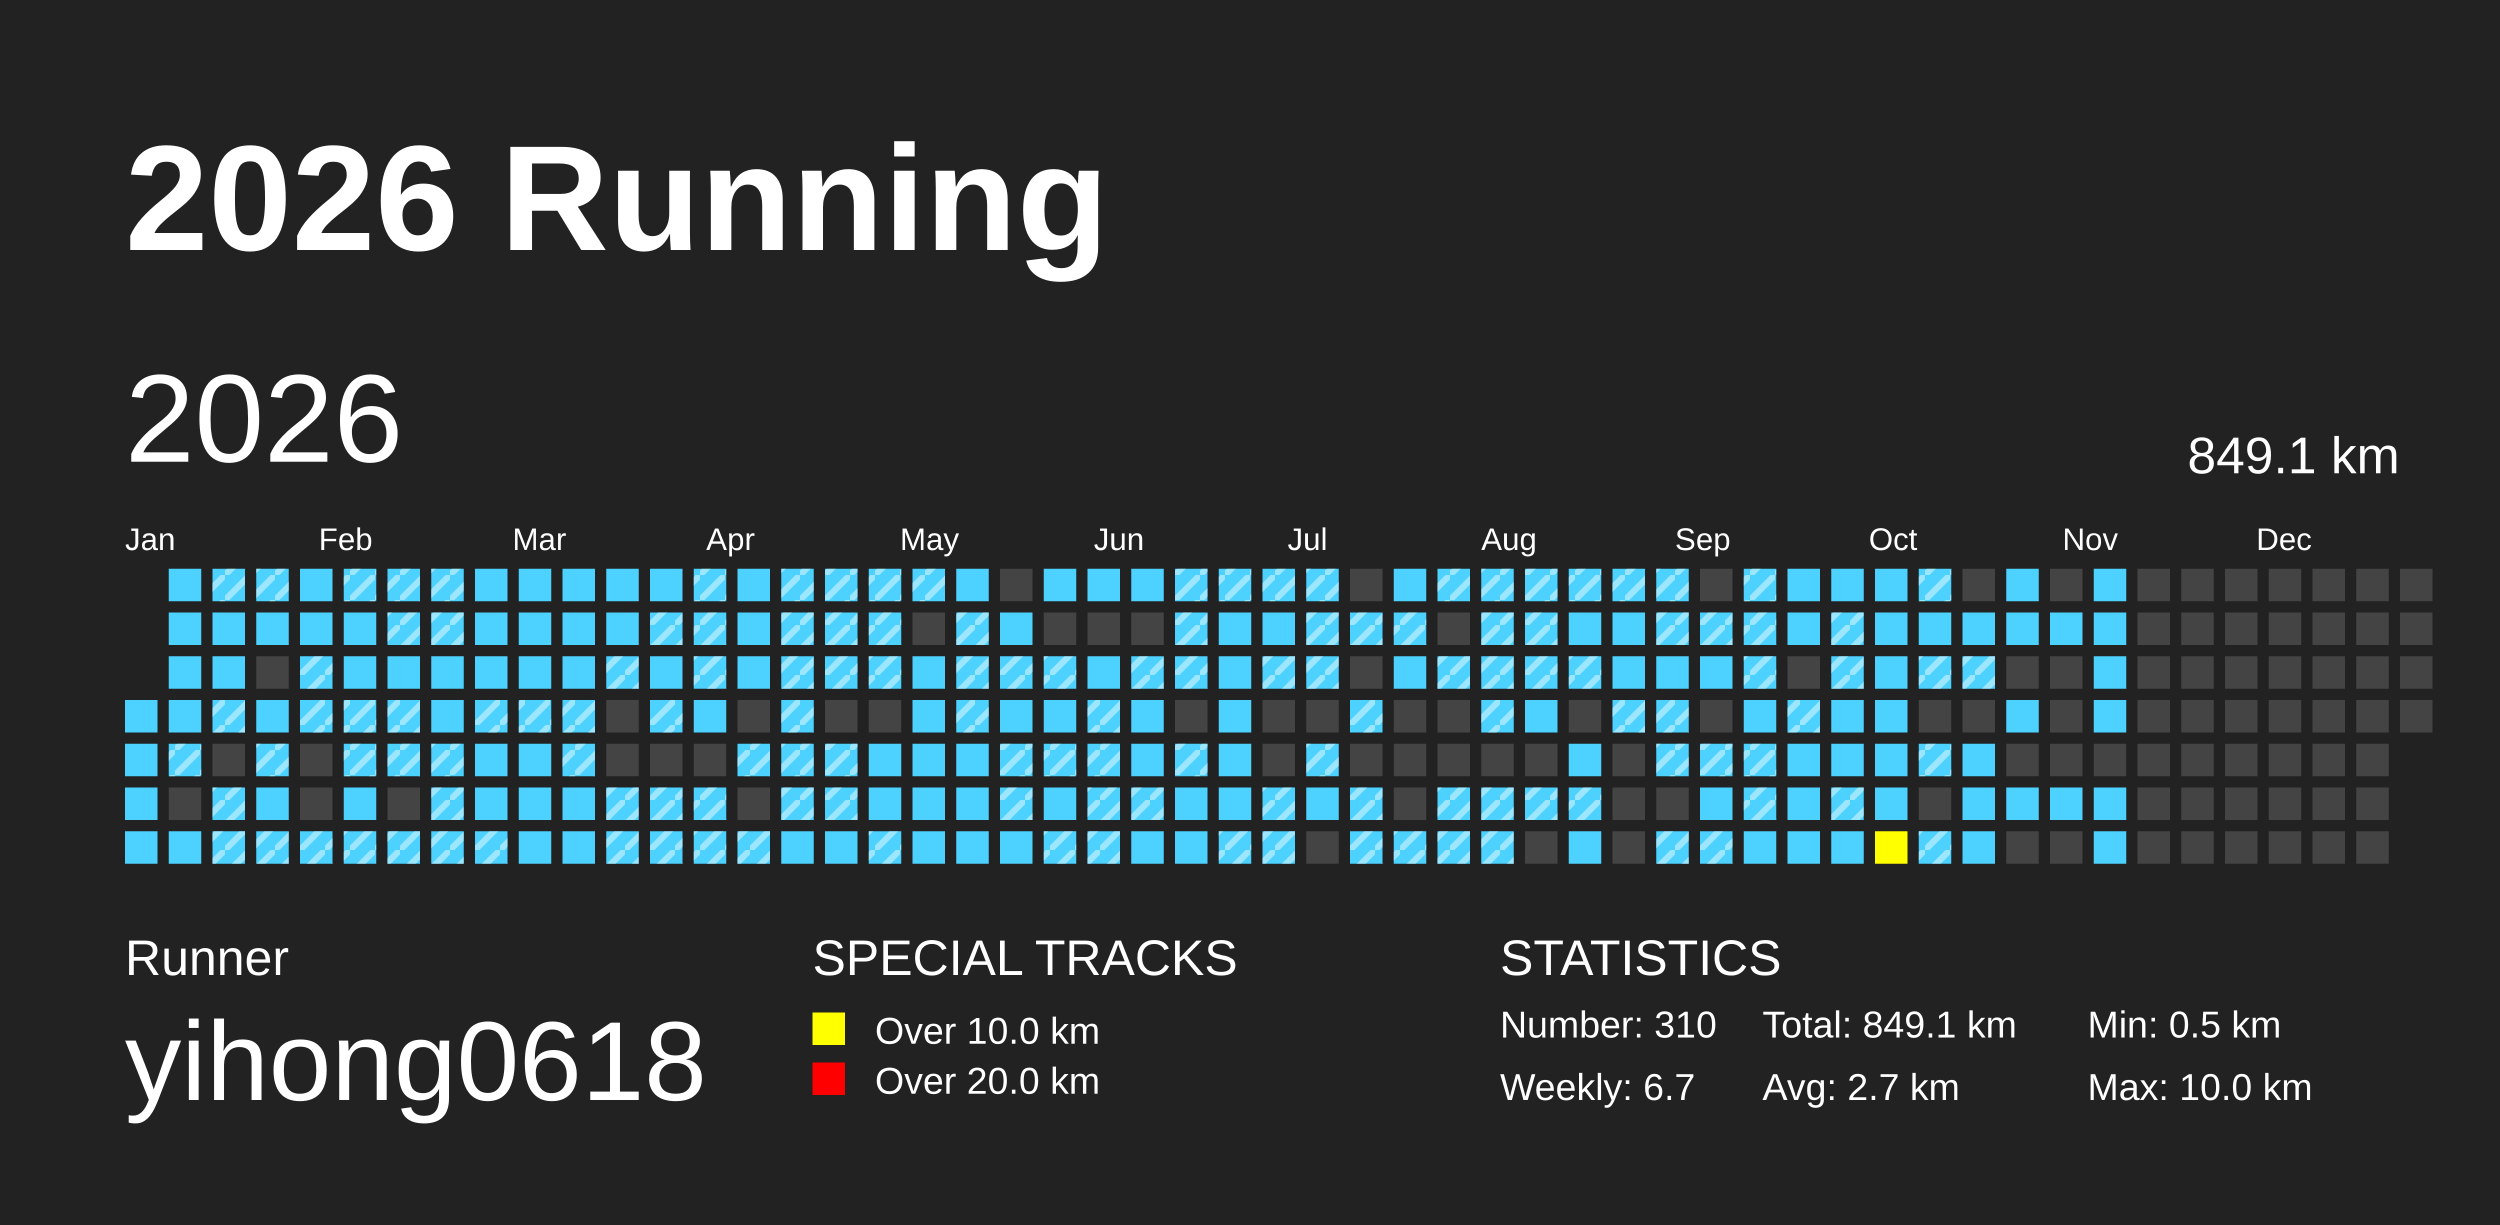
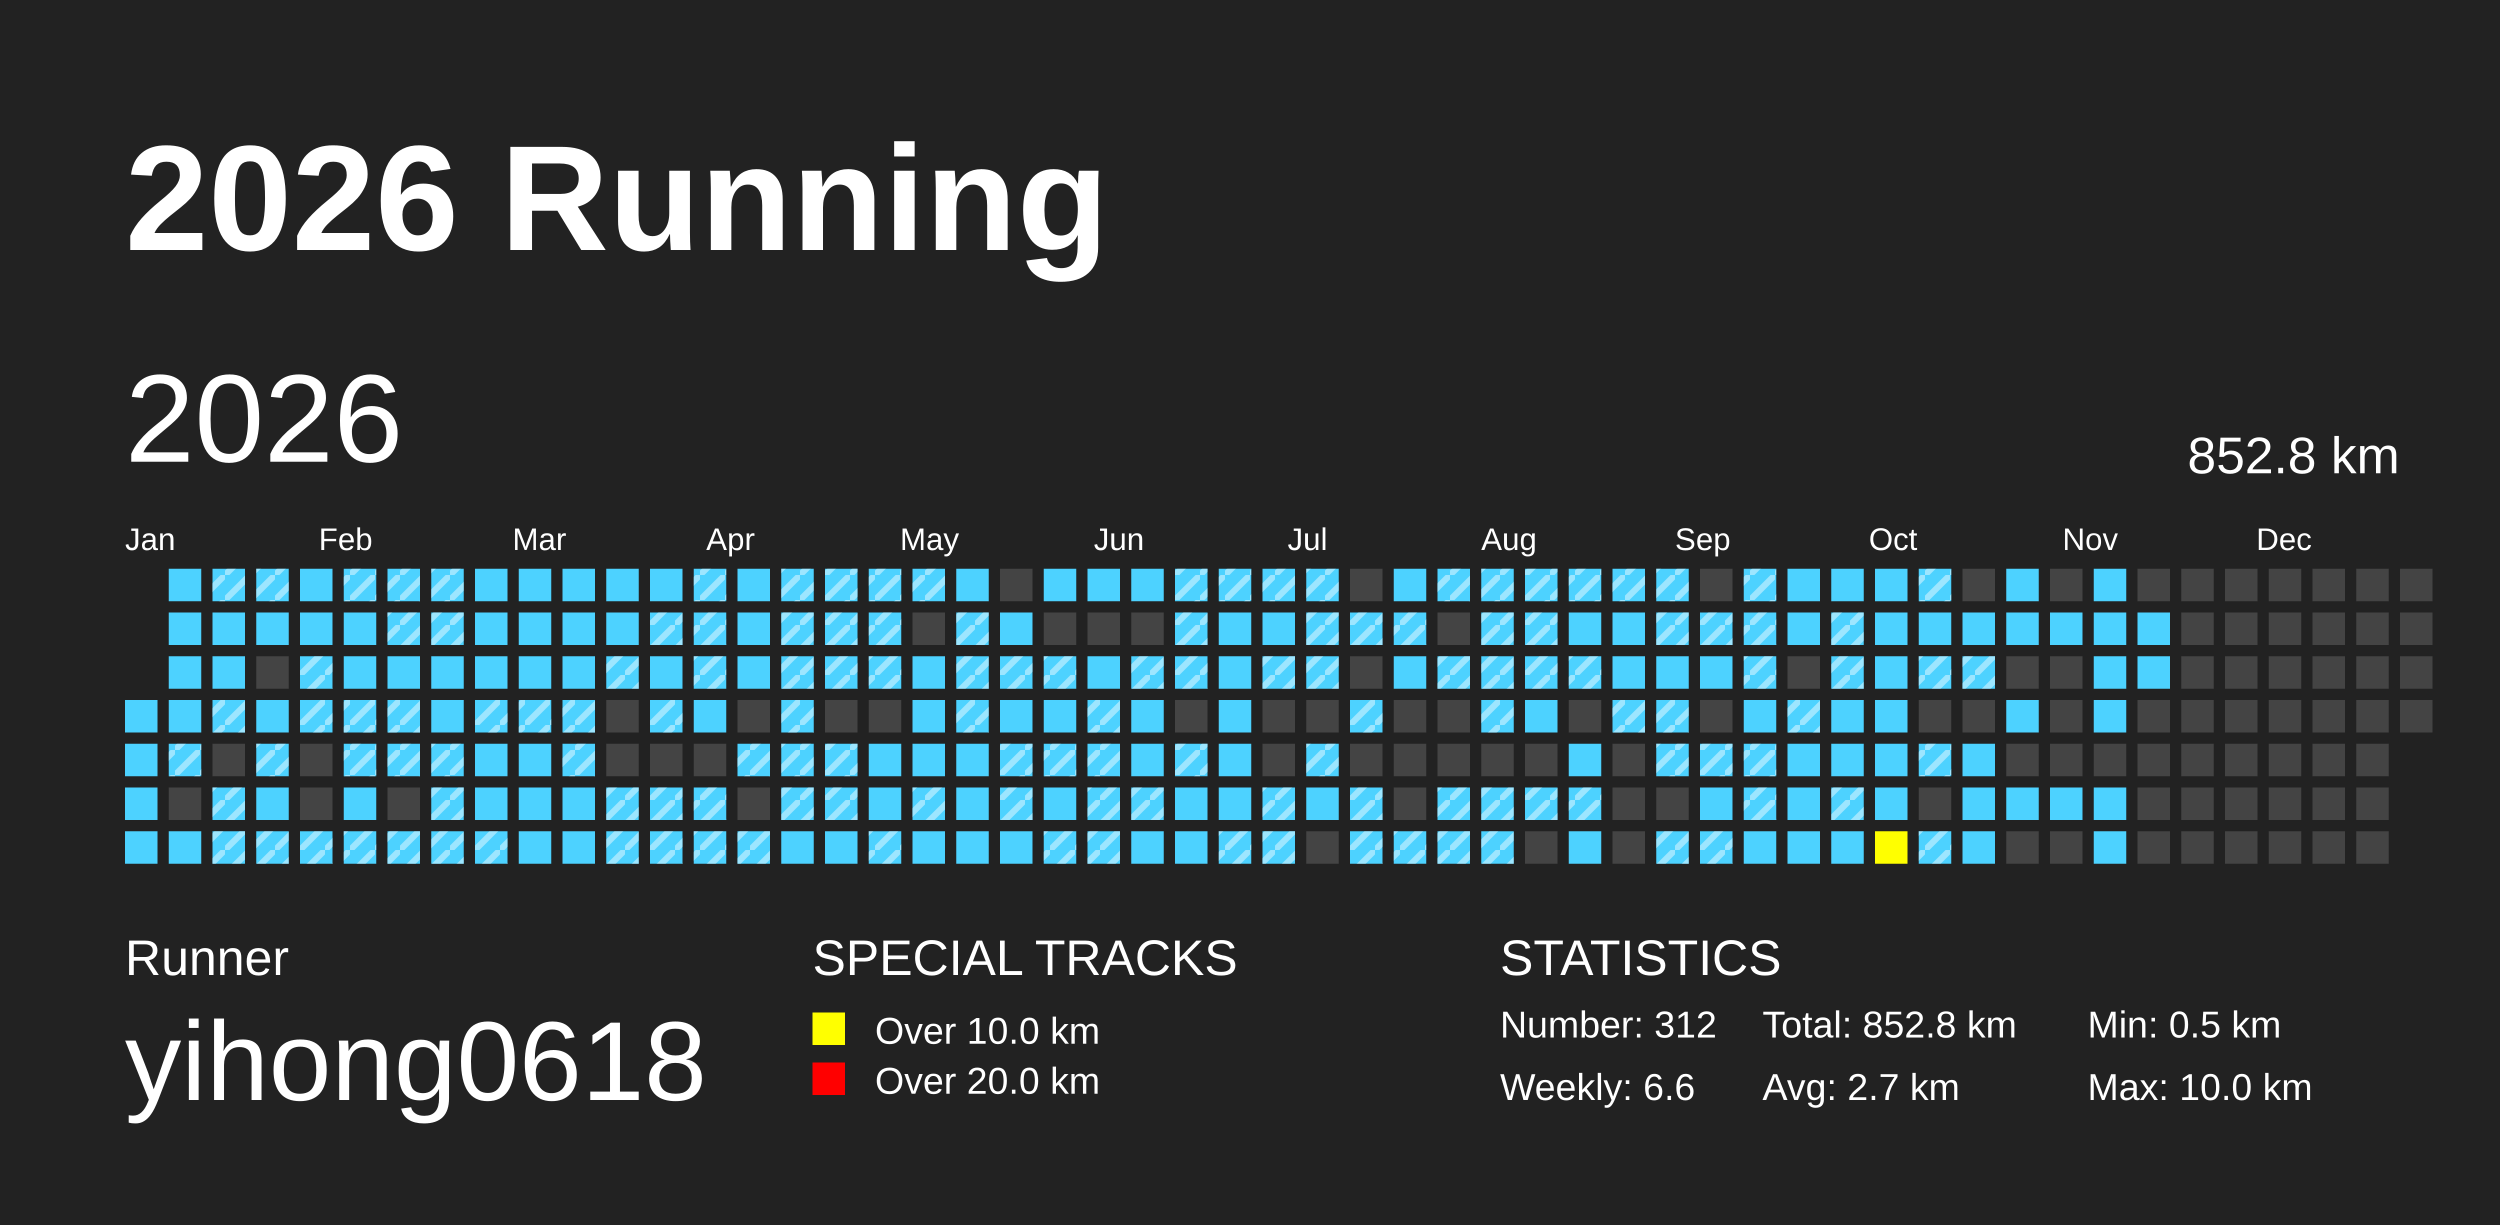
<svg xmlns="http://www.w3.org/2000/svg" baseProfile="full" height="98mm" version="1.1" viewBox="0,0,200,98" width="200mm">
  <defs>
    <pattern height="2" id="indoor-stripe" patternUnits="userSpaceOnUse" width="2">
      <line stroke="white" stroke-opacity="0.45" stroke-width="0.5" x1="0" x2="2" y1="2" y2="0" />
    </pattern>
  </defs>
  <rect fill="#222222" height="98" width="200" x="0" y="0" />
  <text fill="#FFFFFF" style="font-size:12px; font-family:Arial; font-weight:bold;" x="10" y="20">2026 Running</text>
  <text fill="#FFFFFF" style="font-size:4px; font-family:Arial" x="10" y="78">Runner</text>
  <text fill="#FFFFFF" style="font-size:9px; font-family:Arial" x="10" y="88">yihong0618</text>
  <text fill="#FFFFFF" style="font-size:4px; font-family:Arial" x="65" y="78">SPECIAL TRACKS</text>
  <rect fill="yellow" height="2.6" width="2.6" x="65" y="81" />
  <text fill="#FFFFFF" style="font-size:3px; font-family:Arial" x="70" y="83.5">Over 10.0 km</text>
  <rect fill="red" height="2.6" width="2.6" x="65" y="85" />
  <text fill="#FFFFFF" style="font-size:3px; font-family:Arial" x="70" y="87.5">Over 20.0 km</text>
  <text fill="#FFFFFF" style="font-size:4px; font-family:Arial" x="120" y="78">STATISTICS</text>
-   <text fill="#FFFFFF" style="font-size:3px; font-family:Arial" x="120" y="83">Number: 310</text>
-   <text fill="#FFFFFF" style="font-size:3px; font-family:Arial" x="120" y="88">Weekly: 6.7</text>
-   <text fill="#FFFFFF" style="font-size:3px; font-family:Arial" x="141" y="83">Total: 849.1 km</text>
+   <text fill="#FFFFFF" style="font-size:3px; font-family:Arial" x="120" y="83">Number: 312</text>
+   <text fill="#FFFFFF" style="font-size:3px; font-family:Arial" x="120" y="88">Weekly: 6.6</text>
+   <text fill="#FFFFFF" style="font-size:3px; font-family:Arial" x="141" y="83">Total: 852.8 km</text>
  <text fill="#FFFFFF" style="font-size:3px; font-family:Arial" x="141" y="88">Avg: 2.7 km</text>
  <text fill="#FFFFFF" style="font-size:3px; font-family:Arial" x="167" y="83">Min: 0.5 km</text>
  <text fill="#FFFFFF" style="font-size:3px; font-family:Arial" x="167" y="88">Max: 10.0 km</text>
  <text dominant-baseline="hanging" fill="#FFFFFF" style="font-size:10.0px; font-family:Arial;" x="10" y="30">2026</text>
-   <text dominant-baseline="hanging" fill="#FFFFFF" style="font-size:4.125px; font-family:Arial;" x="175" y="35">849.1 km</text>
+   <text dominant-baseline="hanging" fill="#FFFFFF" style="font-size:4.125px; font-family:Arial;" x="175" y="35">852.8 km</text>
  <text fill="#FFFFFF" style="font-size:2.5px; font-family:Arial" x="10.0" y="44">Jan</text>
  <text fill="#FFFFFF" style="font-size:2.5px; font-family:Arial" x="25.5" y="44">Feb</text>
  <text fill="#FFFFFF" style="font-size:2.5px; font-family:Arial" x="41.0" y="44">Mar</text>
  <text fill="#FFFFFF" style="font-size:2.5px; font-family:Arial" x="56.5" y="44">Apr</text>
  <text fill="#FFFFFF" style="font-size:2.5px; font-family:Arial" x="72.0" y="44">May</text>
  <text fill="#FFFFFF" style="font-size:2.5px; font-family:Arial" x="87.5" y="44">Jun</text>
  <text fill="#FFFFFF" style="font-size:2.5px; font-family:Arial" x="103.0" y="44">Jul</text>
  <text fill="#FFFFFF" style="font-size:2.5px; font-family:Arial" x="118.5" y="44">Aug</text>
  <text fill="#FFFFFF" style="font-size:2.5px; font-family:Arial" x="134.0" y="44">Sep</text>
  <text fill="#FFFFFF" style="font-size:2.5px; font-family:Arial" x="149.5" y="44">Oct</text>
  <text fill="#FFFFFF" style="font-size:2.5px; font-family:Arial" x="165.0" y="44">Nov</text>
  <text fill="#FFFFFF" style="font-size:2.5px; font-family:Arial" x="180.5" y="44">Dec</text>
  <rect fill="#4DD2FF" height="2.6" width="2.6" x="10.0" y="56.0" />
  <rect fill="#4DD2FF" height="2.6" width="2.6" x="10.0" y="59.5" />
  <rect fill="#4DD2FF" height="2.6" width="2.6" x="10.0" y="63.0" />
  <rect fill="#4DD2FF" height="2.6" width="2.6" x="10.0" y="66.5" />
  <rect fill="#4DD2FF" height="2.6" width="2.6" x="13.5" y="45.5" />
  <rect fill="#4DD2FF" height="2.6" width="2.6" x="13.5" y="49.0" />
  <rect fill="#4DD2FF" height="2.6" width="2.6" x="13.5" y="52.5" />
  <rect fill="#4DD2FF" height="2.6" width="2.6" x="13.5" y="56.0" />
  <rect fill="#4DD2FF" height="2.6" width="2.6" x="13.5" y="59.5" />
  <rect fill="url(#indoor-stripe)" height="2.6" style="pointer-events: none;" width="2.6" x="13.5" y="59.5" />
  <rect fill="#444444" height="2.6" width="2.6" x="13.5" y="63.0" />
  <rect fill="#4DD2FF" height="2.6" width="2.6" x="13.5" y="66.5" />
  <rect fill="#4DD2FF" height="2.6" width="2.6" x="17.0" y="45.5" />
  <rect fill="url(#indoor-stripe)" height="2.6" style="pointer-events: none;" width="2.6" x="17.0" y="45.5" />
  <rect fill="#4DD2FF" height="2.6" width="2.6" x="17.0" y="49.0" />
  <rect fill="#4DD2FF" height="2.6" width="2.6" x="17.0" y="52.5" />
  <rect fill="#4DD2FF" height="2.6" width="2.6" x="17.0" y="56.0" />
  <rect fill="url(#indoor-stripe)" height="2.6" style="pointer-events: none;" width="2.6" x="17.0" y="56.0" />
  <rect fill="#444444" height="2.6" width="2.6" x="17.0" y="59.5" />
  <rect fill="#4DD2FF" height="2.6" width="2.6" x="17.0" y="63.0" />
  <rect fill="url(#indoor-stripe)" height="2.6" style="pointer-events: none;" width="2.6" x="17.0" y="63.0" />
  <rect fill="#4DD2FF" height="2.6" width="2.6" x="17.0" y="66.5" />
  <rect fill="url(#indoor-stripe)" height="2.6" style="pointer-events: none;" width="2.6" x="17.0" y="66.5" />
  <rect fill="#4DD2FF" height="2.6" width="2.6" x="20.5" y="45.5" />
  <rect fill="url(#indoor-stripe)" height="2.6" style="pointer-events: none;" width="2.6" x="20.5" y="45.5" />
  <rect fill="#4DD2FF" height="2.6" width="2.6" x="20.5" y="49.0" />
  <rect fill="#444444" height="2.6" width="2.6" x="20.5" y="52.5" />
  <rect fill="#4DD2FF" height="2.6" width="2.6" x="20.5" y="56.0" />
  <rect fill="#4DD2FF" height="2.6" width="2.6" x="20.5" y="59.5" />
  <rect fill="url(#indoor-stripe)" height="2.6" style="pointer-events: none;" width="2.6" x="20.5" y="59.5" />
  <rect fill="#4DD2FF" height="2.6" width="2.6" x="20.5" y="63.0" />
  <rect fill="#4DD2FF" height="2.6" width="2.6" x="20.5" y="66.5" />
  <rect fill="url(#indoor-stripe)" height="2.6" style="pointer-events: none;" width="2.6" x="20.5" y="66.5" />
  <rect fill="#4DD2FF" height="2.6" width="2.6" x="24.0" y="45.5" />
  <rect fill="#4DD2FF" height="2.6" width="2.6" x="24.0" y="49.0" />
  <rect fill="#4DD2FF" height="2.6" width="2.6" x="24.0" y="52.5" />
  <rect fill="url(#indoor-stripe)" height="2.6" style="pointer-events: none;" width="2.6" x="24.0" y="52.5" />
  <rect fill="#4DD2FF" height="2.6" width="2.6" x="24.0" y="56.0" />
  <rect fill="url(#indoor-stripe)" height="2.6" style="pointer-events: none;" width="2.6" x="24.0" y="56.0" />
  <rect fill="#444444" height="2.6" width="2.6" x="24.0" y="59.5" />
  <rect fill="#444444" height="2.6" width="2.6" x="24.0" y="63.0" />
  <rect fill="#4DD2FF" height="2.6" width="2.6" x="24.0" y="66.5" />
  <rect fill="url(#indoor-stripe)" height="2.6" style="pointer-events: none;" width="2.6" x="24.0" y="66.5" />
  <rect fill="#4DD2FF" height="2.6" width="2.6" x="27.5" y="45.5" />
  <rect fill="url(#indoor-stripe)" height="2.6" style="pointer-events: none;" width="2.6" x="27.5" y="45.5" />
  <rect fill="#4DD2FF" height="2.6" width="2.6" x="27.5" y="49.0" />
  <rect fill="#4DD2FF" height="2.6" width="2.6" x="27.5" y="52.5" />
  <rect fill="#4DD2FF" height="2.6" width="2.6" x="27.5" y="56.0" />
  <rect fill="url(#indoor-stripe)" height="2.6" style="pointer-events: none;" width="2.6" x="27.5" y="56.0" />
  <rect fill="#4DD2FF" height="2.6" width="2.6" x="27.5" y="59.5" />
  <rect fill="url(#indoor-stripe)" height="2.6" style="pointer-events: none;" width="2.6" x="27.5" y="59.5" />
  <rect fill="#4DD2FF" height="2.6" width="2.6" x="27.5" y="63.0" />
  <rect fill="#4DD2FF" height="2.6" width="2.6" x="27.5" y="66.5" />
  <rect fill="url(#indoor-stripe)" height="2.6" style="pointer-events: none;" width="2.6" x="27.5" y="66.5" />
  <rect fill="#4DD2FF" height="2.6" width="2.6" x="31.0" y="45.5" />
  <rect fill="url(#indoor-stripe)" height="2.6" style="pointer-events: none;" width="2.6" x="31.0" y="45.5" />
  <rect fill="#4DD2FF" height="2.6" width="2.6" x="31.0" y="49.0" />
  <rect fill="url(#indoor-stripe)" height="2.6" style="pointer-events: none;" width="2.6" x="31.0" y="49.0" />
  <rect fill="#4DD2FF" height="2.6" width="2.6" x="31.0" y="52.5" />
  <rect fill="#4DD2FF" height="2.6" width="2.6" x="31.0" y="56.0" />
  <rect fill="url(#indoor-stripe)" height="2.6" style="pointer-events: none;" width="2.6" x="31.0" y="56.0" />
  <rect fill="#4DD2FF" height="2.6" width="2.6" x="31.0" y="59.5" />
  <rect fill="url(#indoor-stripe)" height="2.6" style="pointer-events: none;" width="2.6" x="31.0" y="59.5" />
  <rect fill="#444444" height="2.6" width="2.6" x="31.0" y="63.0" />
  <rect fill="#4DD2FF" height="2.6" width="2.6" x="31.0" y="66.5" />
  <rect fill="url(#indoor-stripe)" height="2.6" style="pointer-events: none;" width="2.6" x="31.0" y="66.5" />
  <rect fill="#4DD2FF" height="2.6" width="2.6" x="34.5" y="45.5" />
  <rect fill="url(#indoor-stripe)" height="2.6" style="pointer-events: none;" width="2.6" x="34.5" y="45.5" />
  <rect fill="#4DD2FF" height="2.6" width="2.6" x="34.5" y="49.0" />
  <rect fill="url(#indoor-stripe)" height="2.6" style="pointer-events: none;" width="2.6" x="34.5" y="49.0" />
  <rect fill="#4DD2FF" height="2.6" width="2.6" x="34.5" y="52.5" />
  <rect fill="#4DD2FF" height="2.6" width="2.6" x="34.5" y="56.0" />
  <rect fill="#4DD2FF" height="2.6" width="2.6" x="34.5" y="59.5" />
  <rect fill="url(#indoor-stripe)" height="2.6" style="pointer-events: none;" width="2.6" x="34.5" y="59.5" />
  <rect fill="#4DD2FF" height="2.6" width="2.6" x="34.5" y="63.0" />
  <rect fill="url(#indoor-stripe)" height="2.6" style="pointer-events: none;" width="2.6" x="34.5" y="63.0" />
  <rect fill="#4DD2FF" height="2.6" width="2.6" x="34.5" y="66.5" />
  <rect fill="url(#indoor-stripe)" height="2.6" style="pointer-events: none;" width="2.6" x="34.5" y="66.5" />
  <rect fill="#4DD2FF" height="2.6" width="2.6" x="38.0" y="45.5" />
  <rect fill="#4DD2FF" height="2.6" width="2.6" x="38.0" y="49.0" />
  <rect fill="#4DD2FF" height="2.6" width="2.6" x="38.0" y="52.5" />
  <rect fill="#4DD2FF" height="2.6" width="2.6" x="38.0" y="56.0" />
  <rect fill="url(#indoor-stripe)" height="2.6" style="pointer-events: none;" width="2.6" x="38.0" y="56.0" />
  <rect fill="#4DD2FF" height="2.6" width="2.6" x="38.0" y="59.5" />
  <rect fill="#4DD2FF" height="2.6" width="2.6" x="38.0" y="63.0" />
  <rect fill="#4DD2FF" height="2.6" width="2.6" x="38.0" y="66.5" />
  <rect fill="url(#indoor-stripe)" height="2.6" style="pointer-events: none;" width="2.6" x="38.0" y="66.5" />
  <rect fill="#4DD2FF" height="2.6" width="2.6" x="41.5" y="45.5" />
  <rect fill="#4DD2FF" height="2.6" width="2.6" x="41.5" y="49.0" />
  <rect fill="#4DD2FF" height="2.6" width="2.6" x="41.5" y="52.5" />
  <rect fill="#4DD2FF" height="2.6" width="2.6" x="41.5" y="56.0" />
  <rect fill="url(#indoor-stripe)" height="2.6" style="pointer-events: none;" width="2.6" x="41.5" y="56.0" />
  <rect fill="#4DD2FF" height="2.6" width="2.6" x="41.5" y="59.5" />
  <rect fill="#4DD2FF" height="2.6" width="2.6" x="41.5" y="63.0" />
  <rect fill="#4DD2FF" height="2.6" width="2.6" x="41.5" y="66.5" />
  <rect fill="#4DD2FF" height="2.6" width="2.6" x="45.0" y="45.5" />
  <rect fill="#4DD2FF" height="2.6" width="2.6" x="45.0" y="49.0" />
  <rect fill="#4DD2FF" height="2.6" width="2.6" x="45.0" y="52.5" />
  <rect fill="#4DD2FF" height="2.6" width="2.6" x="45.0" y="56.0" />
  <rect fill="url(#indoor-stripe)" height="2.6" style="pointer-events: none;" width="2.6" x="45.0" y="56.0" />
  <rect fill="#4DD2FF" height="2.6" width="2.6" x="45.0" y="59.5" />
  <rect fill="url(#indoor-stripe)" height="2.6" style="pointer-events: none;" width="2.6" x="45.0" y="59.5" />
  <rect fill="#4DD2FF" height="2.6" width="2.6" x="45.0" y="63.0" />
  <rect fill="#4DD2FF" height="2.6" width="2.6" x="45.0" y="66.5" />
  <rect fill="#4DD2FF" height="2.6" width="2.6" x="48.5" y="45.5" />
  <rect fill="#4DD2FF" height="2.6" width="2.6" x="48.5" y="49.0" />
  <rect fill="#4DD2FF" height="2.6" width="2.6" x="48.5" y="52.5" />
  <rect fill="url(#indoor-stripe)" height="2.6" style="pointer-events: none;" width="2.6" x="48.5" y="52.5" />
  <rect fill="#444444" height="2.6" width="2.6" x="48.5" y="56.0" />
  <rect fill="#444444" height="2.6" width="2.6" x="48.5" y="59.5" />
  <rect fill="#4DD2FF" height="2.6" width="2.6" x="48.5" y="63.0" />
  <rect fill="url(#indoor-stripe)" height="2.6" style="pointer-events: none;" width="2.6" x="48.5" y="63.0" />
  <rect fill="#4DD2FF" height="2.6" width="2.6" x="48.5" y="66.5" />
  <rect fill="url(#indoor-stripe)" height="2.6" style="pointer-events: none;" width="2.6" x="48.5" y="66.5" />
  <rect fill="#4DD2FF" height="2.6" width="2.6" x="52.0" y="45.5" />
  <rect fill="#4DD2FF" height="2.6" width="2.6" x="52.0" y="49.0" />
  <rect fill="url(#indoor-stripe)" height="2.6" style="pointer-events: none;" width="2.6" x="52.0" y="49.0" />
  <rect fill="#4DD2FF" height="2.6" width="2.6" x="52.0" y="52.5" />
  <rect fill="#4DD2FF" height="2.6" width="2.6" x="52.0" y="56.0" />
  <rect fill="url(#indoor-stripe)" height="2.6" style="pointer-events: none;" width="2.6" x="52.0" y="56.0" />
  <rect fill="#444444" height="2.6" width="2.6" x="52.0" y="59.5" />
  <rect fill="#4DD2FF" height="2.6" width="2.6" x="52.0" y="63.0" />
  <rect fill="url(#indoor-stripe)" height="2.6" style="pointer-events: none;" width="2.6" x="52.0" y="63.0" />
  <rect fill="#4DD2FF" height="2.6" width="2.6" x="52.0" y="66.5" />
  <rect fill="url(#indoor-stripe)" height="2.6" style="pointer-events: none;" width="2.6" x="52.0" y="66.5" />
  <rect fill="#4DD2FF" height="2.6" width="2.6" x="55.5" y="45.5" />
  <rect fill="url(#indoor-stripe)" height="2.6" style="pointer-events: none;" width="2.6" x="55.5" y="45.5" />
  <rect fill="#4DD2FF" height="2.6" width="2.6" x="55.5" y="49.0" />
  <rect fill="url(#indoor-stripe)" height="2.6" style="pointer-events: none;" width="2.6" x="55.5" y="49.0" />
  <rect fill="#4DD2FF" height="2.6" width="2.6" x="55.5" y="52.5" />
  <rect fill="url(#indoor-stripe)" height="2.6" style="pointer-events: none;" width="2.6" x="55.5" y="52.5" />
  <rect fill="#4DD2FF" height="2.6" width="2.6" x="55.5" y="56.0" />
  <rect fill="#444444" height="2.6" width="2.6" x="55.5" y="59.5" />
  <rect fill="#4DD2FF" height="2.6" width="2.6" x="55.5" y="63.0" />
  <rect fill="url(#indoor-stripe)" height="2.6" style="pointer-events: none;" width="2.6" x="55.5" y="63.0" />
  <rect fill="#4DD2FF" height="2.6" width="2.6" x="55.5" y="66.5" />
  <rect fill="url(#indoor-stripe)" height="2.6" style="pointer-events: none;" width="2.6" x="55.5" y="66.5" />
  <rect fill="#4DD2FF" height="2.6" width="2.6" x="59.0" y="45.5" />
  <rect fill="#4DD2FF" height="2.6" width="2.6" x="59.0" y="49.0" />
  <rect fill="#4DD2FF" height="2.6" width="2.6" x="59.0" y="52.5" />
  <rect fill="#444444" height="2.6" width="2.6" x="59.0" y="56.0" />
  <rect fill="#4DD2FF" height="2.6" width="2.6" x="59.0" y="59.5" />
  <rect fill="url(#indoor-stripe)" height="2.6" style="pointer-events: none;" width="2.6" x="59.0" y="59.5" />
  <rect fill="#444444" height="2.6" width="2.6" x="59.0" y="63.0" />
  <rect fill="#4DD2FF" height="2.6" width="2.6" x="59.0" y="66.5" />
  <rect fill="url(#indoor-stripe)" height="2.6" style="pointer-events: none;" width="2.6" x="59.0" y="66.5" />
  <rect fill="#4DD2FF" height="2.6" width="2.6" x="62.5" y="45.5" />
  <rect fill="url(#indoor-stripe)" height="2.6" style="pointer-events: none;" width="2.6" x="62.5" y="45.5" />
  <rect fill="#4DD2FF" height="2.6" width="2.6" x="62.5" y="49.0" />
  <rect fill="url(#indoor-stripe)" height="2.6" style="pointer-events: none;" width="2.6" x="62.5" y="49.0" />
  <rect fill="#4DD2FF" height="2.6" width="2.6" x="62.5" y="52.5" />
  <rect fill="url(#indoor-stripe)" height="2.6" style="pointer-events: none;" width="2.6" x="62.5" y="52.5" />
  <rect fill="#4DD2FF" height="2.6" width="2.6" x="62.5" y="56.0" />
  <rect fill="url(#indoor-stripe)" height="2.6" style="pointer-events: none;" width="2.6" x="62.5" y="56.0" />
  <rect fill="#4DD2FF" height="2.6" width="2.6" x="62.5" y="59.5" />
  <rect fill="url(#indoor-stripe)" height="2.6" style="pointer-events: none;" width="2.6" x="62.5" y="59.5" />
  <rect fill="#4DD2FF" height="2.6" width="2.6" x="62.5" y="63.0" />
  <rect fill="url(#indoor-stripe)" height="2.6" style="pointer-events: none;" width="2.6" x="62.5" y="63.0" />
  <rect fill="#4DD2FF" height="2.6" width="2.6" x="62.5" y="66.5" />
  <rect fill="#4DD2FF" height="2.6" width="2.6" x="66.0" y="45.5" />
  <rect fill="url(#indoor-stripe)" height="2.6" style="pointer-events: none;" width="2.6" x="66.0" y="45.5" />
  <rect fill="#4DD2FF" height="2.6" width="2.6" x="66.0" y="49.0" />
  <rect fill="url(#indoor-stripe)" height="2.6" style="pointer-events: none;" width="2.6" x="66.0" y="49.0" />
  <rect fill="#4DD2FF" height="2.6" width="2.6" x="66.0" y="52.5" />
  <rect fill="url(#indoor-stripe)" height="2.6" style="pointer-events: none;" width="2.6" x="66.0" y="52.5" />
  <rect fill="#444444" height="2.6" width="2.6" x="66.0" y="56.0" />
  <rect fill="#4DD2FF" height="2.6" width="2.6" x="66.0" y="59.5" />
  <rect fill="url(#indoor-stripe)" height="2.6" style="pointer-events: none;" width="2.6" x="66.0" y="59.5" />
  <rect fill="#4DD2FF" height="2.6" width="2.6" x="66.0" y="63.0" />
  <rect fill="url(#indoor-stripe)" height="2.6" style="pointer-events: none;" width="2.6" x="66.0" y="63.0" />
  <rect fill="#4DD2FF" height="2.6" width="2.6" x="66.0" y="66.5" />
  <rect fill="#4DD2FF" height="2.6" width="2.6" x="69.5" y="45.5" />
  <rect fill="url(#indoor-stripe)" height="2.6" style="pointer-events: none;" width="2.6" x="69.5" y="45.5" />
  <rect fill="#4DD2FF" height="2.6" width="2.6" x="69.5" y="49.0" />
  <rect fill="url(#indoor-stripe)" height="2.6" style="pointer-events: none;" width="2.6" x="69.5" y="49.0" />
  <rect fill="#4DD2FF" height="2.6" width="2.6" x="69.5" y="52.5" />
  <rect fill="url(#indoor-stripe)" height="2.6" style="pointer-events: none;" width="2.6" x="69.5" y="52.5" />
  <rect fill="#444444" height="2.6" width="2.6" x="69.5" y="56.0" />
  <rect fill="#4DD2FF" height="2.6" width="2.6" x="69.5" y="59.5" />
  <rect fill="#4DD2FF" height="2.6" width="2.6" x="69.5" y="63.0" />
  <rect fill="#4DD2FF" height="2.6" width="2.6" x="69.5" y="66.5" />
  <rect fill="url(#indoor-stripe)" height="2.6" style="pointer-events: none;" width="2.6" x="69.5" y="66.5" />
  <rect fill="#4DD2FF" height="2.6" width="2.6" x="73.0" y="45.5" />
  <rect fill="url(#indoor-stripe)" height="2.6" style="pointer-events: none;" width="2.6" x="73.0" y="45.5" />
  <rect fill="#444444" height="2.6" width="2.6" x="73.0" y="49.0" />
  <rect fill="#4DD2FF" height="2.6" width="2.6" x="73.0" y="52.5" />
  <rect fill="#4DD2FF" height="2.6" width="2.6" x="73.0" y="56.0" />
  <rect fill="#4DD2FF" height="2.6" width="2.6" x="73.0" y="59.5" />
  <rect fill="#4DD2FF" height="2.6" width="2.6" x="73.0" y="63.0" />
+   <rect fill="url(#indoor-stripe)" height="2.6" style="pointer-events: none;" width="2.6" x="73.0" y="63.0" />
  <rect fill="#4DD2FF" height="2.6" width="2.6" x="73.0" y="66.5" />
  <rect fill="#4DD2FF" height="2.6" width="2.6" x="76.5" y="45.5" />
  <rect fill="#4DD2FF" height="2.6" width="2.6" x="76.5" y="49.0" />
  <rect fill="url(#indoor-stripe)" height="2.6" style="pointer-events: none;" width="2.6" x="76.5" y="49.0" />
  <rect fill="#4DD2FF" height="2.6" width="2.6" x="76.5" y="52.5" />
  <rect fill="url(#indoor-stripe)" height="2.6" style="pointer-events: none;" width="2.6" x="76.5" y="52.5" />
  <rect fill="#4DD2FF" height="2.6" width="2.6" x="76.5" y="56.0" />
  <rect fill="url(#indoor-stripe)" height="2.6" style="pointer-events: none;" width="2.6" x="76.5" y="56.0" />
  <rect fill="#4DD2FF" height="2.6" width="2.6" x="76.5" y="59.5" />
  <rect fill="#4DD2FF" height="2.6" width="2.6" x="76.5" y="63.0" />
  <rect fill="#4DD2FF" height="2.6" width="2.6" x="76.5" y="66.5" />
  <rect fill="#444444" height="2.6" width="2.6" x="80.0" y="45.5" />
  <rect fill="#4DD2FF" height="2.6" width="2.6" x="80.0" y="49.0" />
  <rect fill="#4DD2FF" height="2.6" width="2.6" x="80.0" y="52.5" />
  <rect fill="url(#indoor-stripe)" height="2.6" style="pointer-events: none;" width="2.6" x="80.0" y="52.5" />
  <rect fill="#4DD2FF" height="2.6" width="2.6" x="80.0" y="56.0" />
  <rect fill="#4DD2FF" height="2.6" width="2.6" x="80.0" y="59.5" />
  <rect fill="url(#indoor-stripe)" height="2.6" style="pointer-events: none;" width="2.6" x="80.0" y="59.5" />
  <rect fill="#4DD2FF" height="2.6" width="2.6" x="80.0" y="63.0" />
  <rect fill="url(#indoor-stripe)" height="2.6" style="pointer-events: none;" width="2.6" x="80.0" y="63.0" />
  <rect fill="#4DD2FF" height="2.6" width="2.6" x="80.0" y="66.5" />
  <rect fill="#4DD2FF" height="2.6" width="2.6" x="83.5" y="45.5" />
  <rect fill="#444444" height="2.6" width="2.6" x="83.5" y="49.0" />
  <rect fill="#4DD2FF" height="2.6" width="2.6" x="83.5" y="52.5" />
  <rect fill="url(#indoor-stripe)" height="2.6" style="pointer-events: none;" width="2.6" x="83.5" y="52.5" />
  <rect fill="#4DD2FF" height="2.6" width="2.6" x="83.5" y="56.0" />
  <rect fill="#4DD2FF" height="2.6" width="2.6" x="83.5" y="59.5" />
  <rect fill="url(#indoor-stripe)" height="2.6" style="pointer-events: none;" width="2.6" x="83.5" y="59.5" />
  <rect fill="#4DD2FF" height="2.6" width="2.6" x="83.5" y="63.0" />
  <rect fill="#4DD2FF" height="2.6" width="2.6" x="83.5" y="66.5" />
  <rect fill="url(#indoor-stripe)" height="2.6" style="pointer-events: none;" width="2.6" x="83.5" y="66.5" />
  <rect fill="#4DD2FF" height="2.6" width="2.6" x="87.0" y="45.5" />
  <rect fill="#444444" height="2.6" width="2.6" x="87.0" y="49.0" />
  <rect fill="#4DD2FF" height="2.6" width="2.6" x="87.0" y="52.5" />
  <rect fill="#4DD2FF" height="2.6" width="2.6" x="87.0" y="56.0" />
  <rect fill="url(#indoor-stripe)" height="2.6" style="pointer-events: none;" width="2.6" x="87.0" y="56.0" />
  <rect fill="#4DD2FF" height="2.6" width="2.6" x="87.0" y="59.5" />
  <rect fill="url(#indoor-stripe)" height="2.6" style="pointer-events: none;" width="2.6" x="87.0" y="59.5" />
  <rect fill="#4DD2FF" height="2.6" width="2.6" x="87.0" y="63.0" />
  <rect fill="url(#indoor-stripe)" height="2.6" style="pointer-events: none;" width="2.6" x="87.0" y="63.0" />
  <rect fill="#4DD2FF" height="2.6" width="2.6" x="87.0" y="66.5" />
  <rect fill="url(#indoor-stripe)" height="2.6" style="pointer-events: none;" width="2.6" x="87.0" y="66.5" />
  <rect fill="#4DD2FF" height="2.6" width="2.6" x="90.5" y="45.5" />
  <rect fill="#444444" height="2.6" width="2.6" x="90.5" y="49.0" />
  <rect fill="#4DD2FF" height="2.6" width="2.6" x="90.5" y="52.5" />
  <rect fill="url(#indoor-stripe)" height="2.6" style="pointer-events: none;" width="2.6" x="90.5" y="52.5" />
  <rect fill="#4DD2FF" height="2.6" width="2.6" x="90.5" y="56.0" />
  <rect fill="#4DD2FF" height="2.6" width="2.6" x="90.5" y="59.5" />
  <rect fill="#4DD2FF" height="2.6" width="2.6" x="90.5" y="63.0" />
  <rect fill="url(#indoor-stripe)" height="2.6" style="pointer-events: none;" width="2.6" x="90.5" y="63.0" />
  <rect fill="#4DD2FF" height="2.6" width="2.6" x="90.5" y="66.5" />
  <rect fill="#4DD2FF" height="2.6" width="2.6" x="94.0" y="45.5" />
  <rect fill="url(#indoor-stripe)" height="2.6" style="pointer-events: none;" width="2.6" x="94.0" y="45.5" />
  <rect fill="#4DD2FF" height="2.6" width="2.6" x="94.0" y="49.0" />
  <rect fill="url(#indoor-stripe)" height="2.6" style="pointer-events: none;" width="2.6" x="94.0" y="49.0" />
  <rect fill="#4DD2FF" height="2.6" width="2.6" x="94.0" y="52.5" />
  <rect fill="url(#indoor-stripe)" height="2.6" style="pointer-events: none;" width="2.6" x="94.0" y="52.5" />
  <rect fill="#444444" height="2.6" width="2.6" x="94.0" y="56.0" />
  <rect fill="#4DD2FF" height="2.6" width="2.6" x="94.0" y="59.5" />
  <rect fill="url(#indoor-stripe)" height="2.6" style="pointer-events: none;" width="2.6" x="94.0" y="59.5" />
  <rect fill="#4DD2FF" height="2.6" width="2.6" x="94.0" y="63.0" />
  <rect fill="#4DD2FF" height="2.6" width="2.6" x="94.0" y="66.5" />
  <rect fill="#4DD2FF" height="2.6" width="2.6" x="97.5" y="45.5" />
  <rect fill="url(#indoor-stripe)" height="2.6" style="pointer-events: none;" width="2.6" x="97.5" y="45.5" />
  <rect fill="#4DD2FF" height="2.6" width="2.6" x="97.5" y="49.0" />
  <rect fill="#4DD2FF" height="2.6" width="2.6" x="97.5" y="52.5" />
  <rect fill="#4DD2FF" height="2.6" width="2.6" x="97.5" y="56.0" />
  <rect fill="#4DD2FF" height="2.6" width="2.6" x="97.5" y="59.5" />
  <rect fill="#4DD2FF" height="2.6" width="2.6" x="97.5" y="63.0" />
  <rect fill="#4DD2FF" height="2.6" width="2.6" x="97.5" y="66.5" />
  <rect fill="url(#indoor-stripe)" height="2.6" style="pointer-events: none;" width="2.6" x="97.5" y="66.5" />
  <rect fill="#4DD2FF" height="2.6" width="2.6" x="101.0" y="45.5" />
  <rect fill="url(#indoor-stripe)" height="2.6" style="pointer-events: none;" width="2.6" x="101.0" y="45.5" />
  <rect fill="#4DD2FF" height="2.6" width="2.6" x="101.0" y="49.0" />
  <rect fill="#4DD2FF" height="2.6" width="2.6" x="101.0" y="52.5" />
  <rect fill="url(#indoor-stripe)" height="2.6" style="pointer-events: none;" width="2.6" x="101.0" y="52.5" />
  <rect fill="#444444" height="2.6" width="2.6" x="101.0" y="56.0" />
  <rect fill="#444444" height="2.6" width="2.6" x="101.0" y="59.5" />
  <rect fill="#4DD2FF" height="2.6" width="2.6" x="101.0" y="63.0" />
  <rect fill="url(#indoor-stripe)" height="2.6" style="pointer-events: none;" width="2.6" x="101.0" y="63.0" />
  <rect fill="#4DD2FF" height="2.6" width="2.6" x="101.0" y="66.5" />
  <rect fill="url(#indoor-stripe)" height="2.6" style="pointer-events: none;" width="2.6" x="101.0" y="66.5" />
  <rect fill="#4DD2FF" height="2.6" width="2.6" x="104.5" y="45.5" />
  <rect fill="url(#indoor-stripe)" height="2.6" style="pointer-events: none;" width="2.6" x="104.5" y="45.5" />
  <rect fill="#4DD2FF" height="2.6" width="2.6" x="104.5" y="49.0" />
  <rect fill="url(#indoor-stripe)" height="2.6" style="pointer-events: none;" width="2.6" x="104.5" y="49.0" />
  <rect fill="#4DD2FF" height="2.6" width="2.6" x="104.5" y="52.5" />
  <rect fill="url(#indoor-stripe)" height="2.6" style="pointer-events: none;" width="2.6" x="104.5" y="52.5" />
  <rect fill="#444444" height="2.6" width="2.6" x="104.5" y="56.0" />
  <rect fill="#4DD2FF" height="2.6" width="2.6" x="104.5" y="59.5" />
  <rect fill="url(#indoor-stripe)" height="2.6" style="pointer-events: none;" width="2.6" x="104.5" y="59.5" />
  <rect fill="#4DD2FF" height="2.6" width="2.6" x="104.5" y="63.0" />
  <rect fill="#444444" height="2.6" width="2.6" x="104.5" y="66.5" />
  <rect fill="#444444" height="2.6" width="2.6" x="108.0" y="45.5" />
  <rect fill="#4DD2FF" height="2.6" width="2.6" x="108.0" y="49.0" />
  <rect fill="url(#indoor-stripe)" height="2.6" style="pointer-events: none;" width="2.6" x="108.0" y="49.0" />
  <rect fill="#444444" height="2.6" width="2.6" x="108.0" y="52.5" />
  <rect fill="#4DD2FF" height="2.6" width="2.6" x="108.0" y="56.0" />
  <rect fill="url(#indoor-stripe)" height="2.6" style="pointer-events: none;" width="2.6" x="108.0" y="56.0" />
  <rect fill="#444444" height="2.6" width="2.6" x="108.0" y="59.5" />
  <rect fill="#4DD2FF" height="2.6" width="2.6" x="108.0" y="63.0" />
  <rect fill="url(#indoor-stripe)" height="2.6" style="pointer-events: none;" width="2.6" x="108.0" y="63.0" />
  <rect fill="#4DD2FF" height="2.6" width="2.6" x="108.0" y="66.5" />
  <rect fill="url(#indoor-stripe)" height="2.6" style="pointer-events: none;" width="2.6" x="108.0" y="66.5" />
  <rect fill="#4DD2FF" height="2.6" width="2.6" x="111.5" y="45.5" />
  <rect fill="#4DD2FF" height="2.6" width="2.6" x="111.5" y="49.0" />
  <rect fill="url(#indoor-stripe)" height="2.6" style="pointer-events: none;" width="2.6" x="111.5" y="49.0" />
  <rect fill="#4DD2FF" height="2.6" width="2.6" x="111.5" y="52.5" />
  <rect fill="#444444" height="2.6" width="2.6" x="111.5" y="56.0" />
  <rect fill="#444444" height="2.6" width="2.6" x="111.5" y="59.5" />
  <rect fill="#444444" height="2.6" width="2.6" x="111.5" y="63.0" />
  <rect fill="#4DD2FF" height="2.6" width="2.6" x="111.5" y="66.5" />
  <rect fill="url(#indoor-stripe)" height="2.6" style="pointer-events: none;" width="2.6" x="111.5" y="66.5" />
  <rect fill="#4DD2FF" height="2.6" width="2.6" x="115.0" y="45.5" />
  <rect fill="url(#indoor-stripe)" height="2.6" style="pointer-events: none;" width="2.6" x="115.0" y="45.5" />
  <rect fill="#444444" height="2.6" width="2.6" x="115.0" y="49.0" />
  <rect fill="#4DD2FF" height="2.6" width="2.6" x="115.0" y="52.5" />
  <rect fill="url(#indoor-stripe)" height="2.6" style="pointer-events: none;" width="2.6" x="115.0" y="52.5" />
  <rect fill="#444444" height="2.6" width="2.6" x="115.0" y="56.0" />
  <rect fill="#444444" height="2.6" width="2.6" x="115.0" y="59.5" />
  <rect fill="#4DD2FF" height="2.6" width="2.6" x="115.0" y="63.0" />
  <rect fill="url(#indoor-stripe)" height="2.6" style="pointer-events: none;" width="2.6" x="115.0" y="63.0" />
  <rect fill="#4DD2FF" height="2.6" width="2.6" x="115.0" y="66.5" />
  <rect fill="url(#indoor-stripe)" height="2.6" style="pointer-events: none;" width="2.6" x="115.0" y="66.5" />
  <rect fill="#4DD2FF" height="2.6" width="2.6" x="118.5" y="45.5" />
  <rect fill="url(#indoor-stripe)" height="2.6" style="pointer-events: none;" width="2.6" x="118.5" y="45.5" />
  <rect fill="#4DD2FF" height="2.6" width="2.6" x="118.5" y="49.0" />
  <rect fill="url(#indoor-stripe)" height="2.6" style="pointer-events: none;" width="2.6" x="118.5" y="49.0" />
  <rect fill="#4DD2FF" height="2.6" width="2.6" x="118.5" y="52.5" />
  <rect fill="url(#indoor-stripe)" height="2.6" style="pointer-events: none;" width="2.6" x="118.5" y="52.5" />
  <rect fill="#4DD2FF" height="2.6" width="2.6" x="118.5" y="56.0" />
  <rect fill="url(#indoor-stripe)" height="2.6" style="pointer-events: none;" width="2.6" x="118.5" y="56.0" />
  <rect fill="#444444" height="2.6" width="2.6" x="118.5" y="59.5" />
  <rect fill="#4DD2FF" height="2.6" width="2.6" x="118.5" y="63.0" />
  <rect fill="url(#indoor-stripe)" height="2.6" style="pointer-events: none;" width="2.6" x="118.5" y="63.0" />
  <rect fill="#4DD2FF" height="2.6" width="2.6" x="118.5" y="66.5" />
  <rect fill="url(#indoor-stripe)" height="2.6" style="pointer-events: none;" width="2.6" x="118.5" y="66.5" />
  <rect fill="#4DD2FF" height="2.6" width="2.6" x="122.0" y="45.5" />
  <rect fill="url(#indoor-stripe)" height="2.6" style="pointer-events: none;" width="2.6" x="122.0" y="45.5" />
  <rect fill="#4DD2FF" height="2.6" width="2.6" x="122.0" y="49.0" />
  <rect fill="url(#indoor-stripe)" height="2.6" style="pointer-events: none;" width="2.6" x="122.0" y="49.0" />
  <rect fill="#4DD2FF" height="2.6" width="2.6" x="122.0" y="52.5" />
  <rect fill="url(#indoor-stripe)" height="2.6" style="pointer-events: none;" width="2.6" x="122.0" y="52.5" />
  <rect fill="#4DD2FF" height="2.6" width="2.6" x="122.0" y="56.0" />
  <rect fill="#444444" height="2.6" width="2.6" x="122.0" y="59.5" />
  <rect fill="#4DD2FF" height="2.6" width="2.6" x="122.0" y="63.0" />
  <rect fill="url(#indoor-stripe)" height="2.6" style="pointer-events: none;" width="2.6" x="122.0" y="63.0" />
  <rect fill="#444444" height="2.6" width="2.6" x="122.0" y="66.5" />
  <rect fill="#4DD2FF" height="2.6" width="2.6" x="125.5" y="45.5" />
  <rect fill="url(#indoor-stripe)" height="2.6" style="pointer-events: none;" width="2.6" x="125.5" y="45.5" />
  <rect fill="#4DD2FF" height="2.6" width="2.6" x="125.5" y="49.0" />
  <rect fill="#4DD2FF" height="2.6" width="2.6" x="125.5" y="52.5" />
  <rect fill="url(#indoor-stripe)" height="2.6" style="pointer-events: none;" width="2.6" x="125.5" y="52.5" />
  <rect fill="#444444" height="2.6" width="2.6" x="125.5" y="56.0" />
  <rect fill="#4DD2FF" height="2.6" width="2.6" x="125.5" y="59.5" />
  <rect fill="#4DD2FF" height="2.6" width="2.6" x="125.5" y="63.0" />
  <rect fill="url(#indoor-stripe)" height="2.6" style="pointer-events: none;" width="2.6" x="125.5" y="63.0" />
  <rect fill="#4DD2FF" height="2.6" width="2.6" x="125.5" y="66.5" />
  <rect fill="#4DD2FF" height="2.6" width="2.6" x="129.0" y="45.5" />
  <rect fill="url(#indoor-stripe)" height="2.6" style="pointer-events: none;" width="2.6" x="129.0" y="45.5" />
  <rect fill="#4DD2FF" height="2.6" width="2.6" x="129.0" y="49.0" />
  <rect fill="#4DD2FF" height="2.6" width="2.6" x="129.0" y="52.5" />
  <rect fill="#4DD2FF" height="2.6" width="2.6" x="129.0" y="56.0" />
  <rect fill="url(#indoor-stripe)" height="2.6" style="pointer-events: none;" width="2.6" x="129.0" y="56.0" />
  <rect fill="#444444" height="2.6" width="2.6" x="129.0" y="59.5" />
  <rect fill="#444444" height="2.6" width="2.6" x="129.0" y="63.0" />
  <rect fill="#444444" height="2.6" width="2.6" x="129.0" y="66.5" />
  <rect fill="#4DD2FF" height="2.6" width="2.6" x="132.5" y="45.5" />
  <rect fill="url(#indoor-stripe)" height="2.6" style="pointer-events: none;" width="2.6" x="132.5" y="45.5" />
  <rect fill="#4DD2FF" height="2.6" width="2.6" x="132.5" y="49.0" />
  <rect fill="url(#indoor-stripe)" height="2.6" style="pointer-events: none;" width="2.6" x="132.5" y="49.0" />
  <rect fill="#4DD2FF" height="2.6" width="2.6" x="132.5" y="52.5" />
  <rect fill="#4DD2FF" height="2.6" width="2.6" x="132.5" y="56.0" />
  <rect fill="url(#indoor-stripe)" height="2.6" style="pointer-events: none;" width="2.6" x="132.5" y="56.0" />
  <rect fill="#4DD2FF" height="2.6" width="2.6" x="132.5" y="59.5" />
  <rect fill="url(#indoor-stripe)" height="2.6" style="pointer-events: none;" width="2.6" x="132.5" y="59.5" />
  <rect fill="#444444" height="2.6" width="2.6" x="132.5" y="63.0" />
  <rect fill="#4DD2FF" height="2.6" width="2.6" x="132.5" y="66.5" />
  <rect fill="url(#indoor-stripe)" height="2.6" style="pointer-events: none;" width="2.6" x="132.5" y="66.5" />
  <rect fill="#444444" height="2.6" width="2.6" x="136.0" y="45.5" />
  <rect fill="#4DD2FF" height="2.6" width="2.6" x="136.0" y="49.0" />
  <rect fill="url(#indoor-stripe)" height="2.6" style="pointer-events: none;" width="2.6" x="136.0" y="49.0" />
  <rect fill="#4DD2FF" height="2.6" width="2.6" x="136.0" y="52.5" />
  <rect fill="#444444" height="2.6" width="2.6" x="136.0" y="56.0" />
  <rect fill="#4DD2FF" height="2.6" width="2.6" x="136.0" y="59.5" />
  <rect fill="url(#indoor-stripe)" height="2.6" style="pointer-events: none;" width="2.6" x="136.0" y="59.5" />
  <rect fill="#4DD2FF" height="2.6" width="2.6" x="136.0" y="63.0" />
  <rect fill="#4DD2FF" height="2.6" width="2.6" x="136.0" y="66.5" />
  <rect fill="url(#indoor-stripe)" height="2.6" style="pointer-events: none;" width="2.6" x="136.0" y="66.5" />
  <rect fill="#4DD2FF" height="2.6" width="2.6" x="139.5" y="45.5" />
  <rect fill="url(#indoor-stripe)" height="2.6" style="pointer-events: none;" width="2.6" x="139.5" y="45.5" />
  <rect fill="#4DD2FF" height="2.6" width="2.6" x="139.5" y="49.0" />
  <rect fill="url(#indoor-stripe)" height="2.6" style="pointer-events: none;" width="2.6" x="139.5" y="49.0" />
  <rect fill="#4DD2FF" height="2.6" width="2.6" x="139.5" y="52.5" />
  <rect fill="url(#indoor-stripe)" height="2.6" style="pointer-events: none;" width="2.6" x="139.5" y="52.5" />
  <rect fill="#4DD2FF" height="2.6" width="2.6" x="139.5" y="56.0" />
  <rect fill="#4DD2FF" height="2.6" width="2.6" x="139.5" y="59.5" />
  <rect fill="url(#indoor-stripe)" height="2.6" style="pointer-events: none;" width="2.6" x="139.5" y="59.5" />
  <rect fill="#4DD2FF" height="2.6" width="2.6" x="139.5" y="63.0" />
  <rect fill="url(#indoor-stripe)" height="2.6" style="pointer-events: none;" width="2.6" x="139.5" y="63.0" />
  <rect fill="#4DD2FF" height="2.6" width="2.6" x="139.5" y="66.5" />
  <rect fill="#4DD2FF" height="2.6" width="2.6" x="143.0" y="45.5" />
  <rect fill="#4DD2FF" height="2.6" width="2.6" x="143.0" y="49.0" />
  <rect fill="#444444" height="2.6" width="2.6" x="143.0" y="52.5" />
  <rect fill="#4DD2FF" height="2.6" width="2.6" x="143.0" y="56.0" />
  <rect fill="url(#indoor-stripe)" height="2.6" style="pointer-events: none;" width="2.6" x="143.0" y="56.0" />
  <rect fill="#4DD2FF" height="2.6" width="2.6" x="143.0" y="59.5" />
  <rect fill="#4DD2FF" height="2.6" width="2.6" x="143.0" y="63.0" />
  <rect fill="#4DD2FF" height="2.6" width="2.6" x="143.0" y="66.5" />
  <rect fill="#4DD2FF" height="2.6" width="2.6" x="146.5" y="45.5" />
  <rect fill="#4DD2FF" height="2.6" width="2.6" x="146.5" y="49.0" />
  <rect fill="url(#indoor-stripe)" height="2.6" style="pointer-events: none;" width="2.6" x="146.5" y="49.0" />
  <rect fill="#4DD2FF" height="2.6" width="2.6" x="146.5" y="52.5" />
  <rect fill="url(#indoor-stripe)" height="2.6" style="pointer-events: none;" width="2.6" x="146.5" y="52.5" />
  <rect fill="#4DD2FF" height="2.6" width="2.6" x="146.5" y="56.0" />
  <rect fill="#4DD2FF" height="2.6" width="2.6" x="146.5" y="59.5" />
  <rect fill="#4DD2FF" height="2.6" width="2.6" x="146.5" y="63.0" />
  <rect fill="url(#indoor-stripe)" height="2.6" style="pointer-events: none;" width="2.6" x="146.5" y="63.0" />
  <rect fill="#4DD2FF" height="2.6" width="2.6" x="146.5" y="66.5" />
  <rect fill="#4DD2FF" height="2.6" width="2.6" x="150.0" y="45.5" />
  <rect fill="#4DD2FF" height="2.6" width="2.6" x="150.0" y="49.0" />
  <rect fill="#4DD2FF" height="2.6" width="2.6" x="150.0" y="52.5" />
  <rect fill="#4DD2FF" height="2.6" width="2.6" x="150.0" y="56.0" />
  <rect fill="#4DD2FF" height="2.6" width="2.6" x="150.0" y="59.5" />
  <rect fill="#4DD2FF" height="2.6" width="2.6" x="150.0" y="63.0" />
  <rect fill="yellow" height="2.6" width="2.6" x="150.0" y="66.5" />
  <rect fill="#4DD2FF" height="2.6" width="2.6" x="153.5" y="45.5" />
  <rect fill="url(#indoor-stripe)" height="2.6" style="pointer-events: none;" width="2.6" x="153.5" y="45.5" />
  <rect fill="#4DD2FF" height="2.6" width="2.6" x="153.5" y="49.0" />
  <rect fill="#4DD2FF" height="2.6" width="2.6" x="153.5" y="52.5" />
  <rect fill="url(#indoor-stripe)" height="2.6" style="pointer-events: none;" width="2.6" x="153.5" y="52.5" />
  <rect fill="#444444" height="2.6" width="2.6" x="153.5" y="56.0" />
  <rect fill="#4DD2FF" height="2.6" width="2.6" x="153.5" y="59.5" />
  <rect fill="url(#indoor-stripe)" height="2.6" style="pointer-events: none;" width="2.6" x="153.5" y="59.5" />
  <rect fill="#444444" height="2.6" width="2.6" x="153.5" y="63.0" />
  <rect fill="#4DD2FF" height="2.6" width="2.6" x="153.5" y="66.5" />
  <rect fill="url(#indoor-stripe)" height="2.6" style="pointer-events: none;" width="2.6" x="153.5" y="66.5" />
  <rect fill="#444444" height="2.6" width="2.6" x="157.0" y="45.5" />
  <rect fill="#4DD2FF" height="2.6" width="2.6" x="157.0" y="49.0" />
  <rect fill="#4DD2FF" height="2.6" width="2.6" x="157.0" y="52.5" />
  <rect fill="url(#indoor-stripe)" height="2.6" style="pointer-events: none;" width="2.6" x="157.0" y="52.5" />
  <rect fill="#444444" height="2.6" width="2.6" x="157.0" y="56.0" />
  <rect fill="#4DD2FF" height="2.6" width="2.6" x="157.0" y="59.5" />
  <rect fill="#4DD2FF" height="2.6" width="2.6" x="157.0" y="63.0" />
  <rect fill="#4DD2FF" height="2.6" width="2.6" x="157.0" y="66.5" />
  <rect fill="#4DD2FF" height="2.6" width="2.6" x="160.5" y="45.5" />
  <rect fill="#4DD2FF" height="2.6" width="2.6" x="160.5" y="49.0" />
  <rect fill="#444444" height="2.6" width="2.6" x="160.5" y="52.5" />
  <rect fill="#4DD2FF" height="2.6" width="2.6" x="160.5" y="56.0" />
  <rect fill="#444444" height="2.6" width="2.6" x="160.5" y="59.5" />
  <rect fill="#4DD2FF" height="2.6" width="2.6" x="160.5" y="63.0" />
  <rect fill="#444444" height="2.6" width="2.6" x="160.5" y="66.5" />
  <rect fill="#444444" height="2.6" width="2.6" x="164.0" y="45.5" />
  <rect fill="#4DD2FF" height="2.6" width="2.6" x="164.0" y="49.0" />
  <rect fill="#444444" height="2.6" width="2.6" x="164.0" y="52.5" />
  <rect fill="#444444" height="2.6" width="2.6" x="164.0" y="56.0" />
  <rect fill="#444444" height="2.6" width="2.6" x="164.0" y="59.5" />
  <rect fill="#4DD2FF" height="2.6" width="2.6" x="164.0" y="63.0" />
  <rect fill="#444444" height="2.6" width="2.6" x="164.0" y="66.5" />
  <rect fill="#4DD2FF" height="2.6" width="2.6" x="167.5" y="45.5" />
  <rect fill="#4DD2FF" height="2.6" width="2.6" x="167.5" y="49.0" />
  <rect fill="#4DD2FF" height="2.6" width="2.6" x="167.5" y="52.5" />
  <rect fill="#4DD2FF" height="2.6" width="2.6" x="167.5" y="56.0" />
  <rect fill="#444444" height="2.6" width="2.6" x="167.5" y="59.5" />
  <rect fill="#4DD2FF" height="2.6" width="2.6" x="167.5" y="63.0" />
  <rect fill="#4DD2FF" height="2.6" width="2.6" x="167.5" y="66.5" />
  <rect fill="#444444" height="2.6" width="2.6" x="171.0" y="45.5" />
-   <rect fill="#444444" height="2.6" width="2.6" x="171.0" y="49.0" />
-   <rect fill="#444444" height="2.6" width="2.6" x="171.0" y="52.5" />
+   <rect fill="#4DD2FF" height="2.6" width="2.6" x="171.0" y="49.0" />
+   <rect fill="#4DD2FF" height="2.6" width="2.6" x="171.0" y="52.5" />
  <rect fill="#444444" height="2.6" width="2.6" x="171.0" y="56.0" />
  <rect fill="#444444" height="2.6" width="2.6" x="171.0" y="59.5" />
  <rect fill="#444444" height="2.6" width="2.6" x="171.0" y="63.0" />
  <rect fill="#444444" height="2.6" width="2.6" x="171.0" y="66.5" />
  <rect fill="#444444" height="2.6" width="2.6" x="174.5" y="45.5" />
  <rect fill="#444444" height="2.6" width="2.6" x="174.5" y="49.0" />
  <rect fill="#444444" height="2.6" width="2.6" x="174.5" y="52.5" />
  <rect fill="#444444" height="2.6" width="2.6" x="174.5" y="56.0" />
  <rect fill="#444444" height="2.6" width="2.6" x="174.5" y="59.5" />
  <rect fill="#444444" height="2.6" width="2.6" x="174.5" y="63.0" />
  <rect fill="#444444" height="2.6" width="2.6" x="174.5" y="66.5" />
  <rect fill="#444444" height="2.6" width="2.6" x="178.0" y="45.5" />
  <rect fill="#444444" height="2.6" width="2.6" x="178.0" y="49.0" />
  <rect fill="#444444" height="2.6" width="2.6" x="178.0" y="52.5" />
  <rect fill="#444444" height="2.6" width="2.6" x="178.0" y="56.0" />
  <rect fill="#444444" height="2.6" width="2.6" x="178.0" y="59.5" />
  <rect fill="#444444" height="2.6" width="2.6" x="178.0" y="63.0" />
  <rect fill="#444444" height="2.6" width="2.6" x="178.0" y="66.5" />
  <rect fill="#444444" height="2.6" width="2.6" x="181.5" y="45.5" />
  <rect fill="#444444" height="2.6" width="2.6" x="181.5" y="49.0" />
  <rect fill="#444444" height="2.6" width="2.6" x="181.5" y="52.5" />
  <rect fill="#444444" height="2.6" width="2.6" x="181.5" y="56.0" />
  <rect fill="#444444" height="2.6" width="2.6" x="181.5" y="59.5" />
  <rect fill="#444444" height="2.6" width="2.6" x="181.5" y="63.0" />
  <rect fill="#444444" height="2.6" width="2.6" x="181.5" y="66.5" />
  <rect fill="#444444" height="2.6" width="2.6" x="185.0" y="45.5" />
  <rect fill="#444444" height="2.6" width="2.6" x="185.0" y="49.0" />
  <rect fill="#444444" height="2.6" width="2.6" x="185.0" y="52.5" />
  <rect fill="#444444" height="2.6" width="2.6" x="185.0" y="56.0" />
  <rect fill="#444444" height="2.6" width="2.6" x="185.0" y="59.5" />
  <rect fill="#444444" height="2.6" width="2.6" x="185.0" y="63.0" />
  <rect fill="#444444" height="2.6" width="2.6" x="185.0" y="66.5" />
  <rect fill="#444444" height="2.6" width="2.6" x="188.5" y="45.5" />
  <rect fill="#444444" height="2.6" width="2.6" x="188.5" y="49.0" />
  <rect fill="#444444" height="2.6" width="2.6" x="188.5" y="52.5" />
  <rect fill="#444444" height="2.6" width="2.6" x="188.5" y="56.0" />
  <rect fill="#444444" height="2.6" width="2.6" x="188.5" y="59.5" />
  <rect fill="#444444" height="2.6" width="2.6" x="188.5" y="63.0" />
  <rect fill="#444444" height="2.6" width="2.6" x="188.5" y="66.5" />
  <rect fill="#444444" height="2.6" width="2.6" x="192.0" y="45.5" />
  <rect fill="#444444" height="2.6" width="2.6" x="192.0" y="49.0" />
  <rect fill="#444444" height="2.6" width="2.6" x="192.0" y="52.5" />
  <rect fill="#444444" height="2.6" width="2.6" x="192.0" y="56.0" />
</svg>
